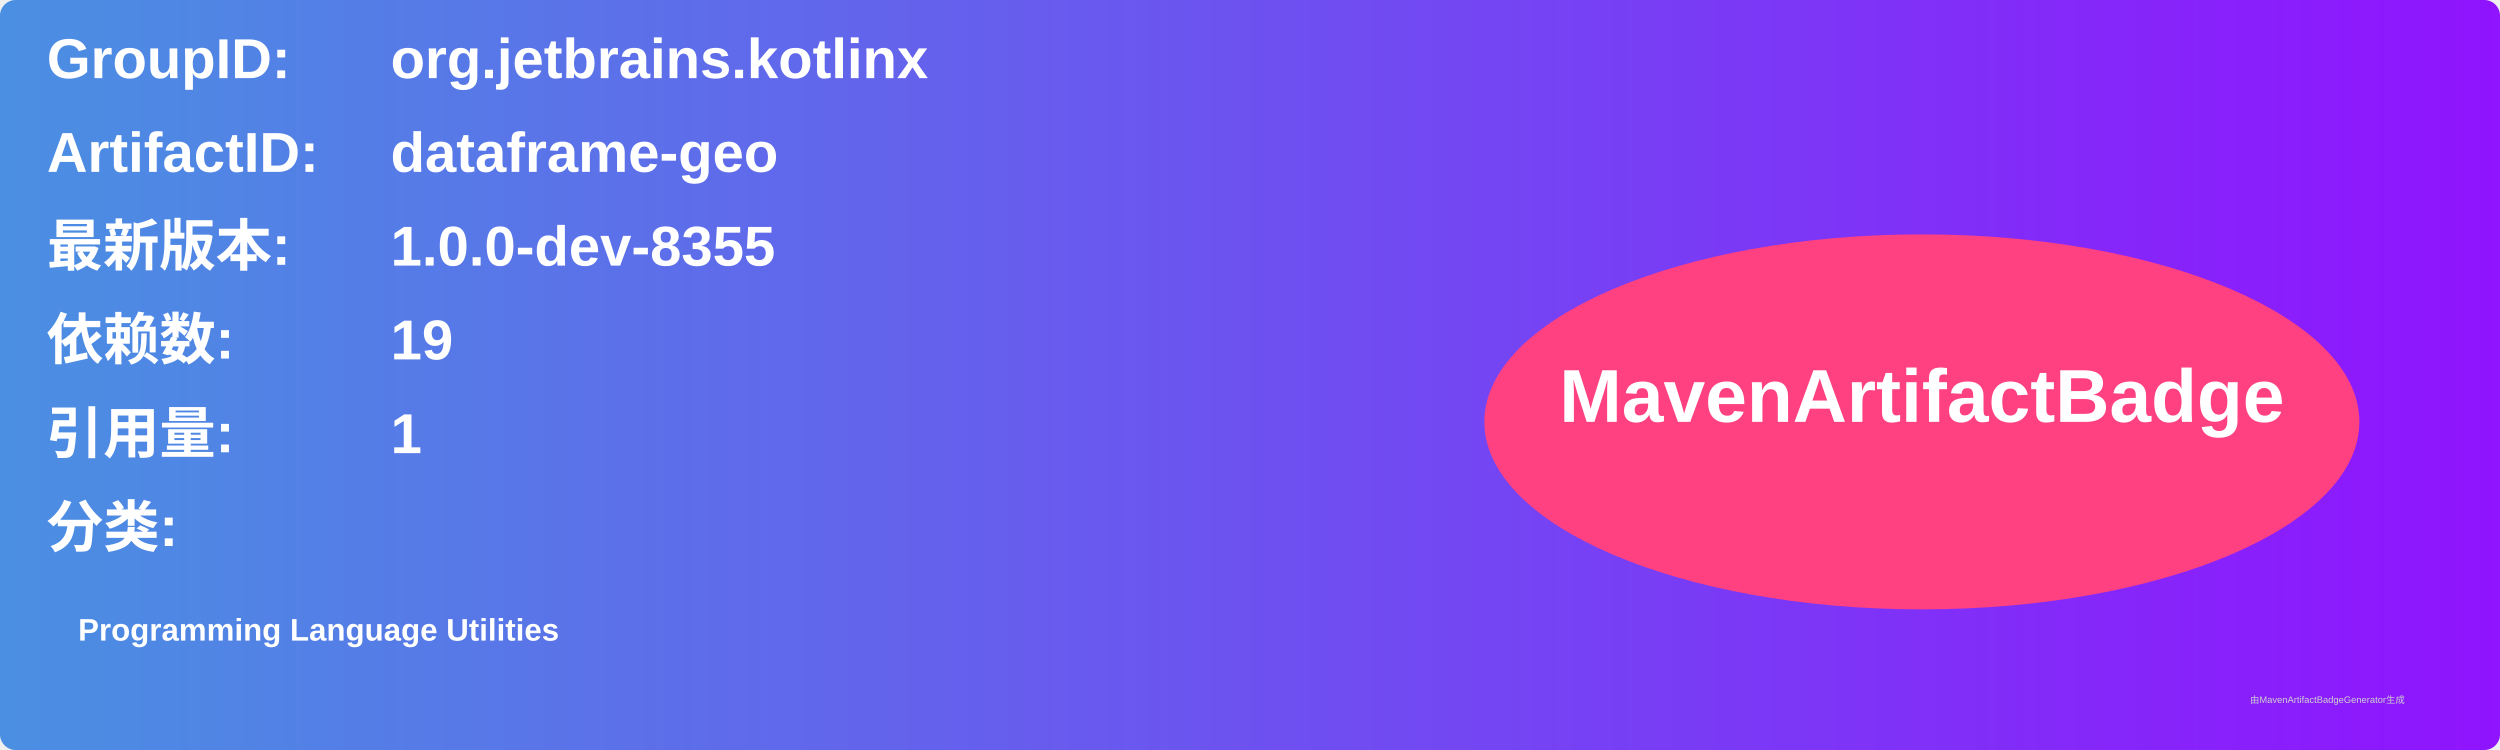
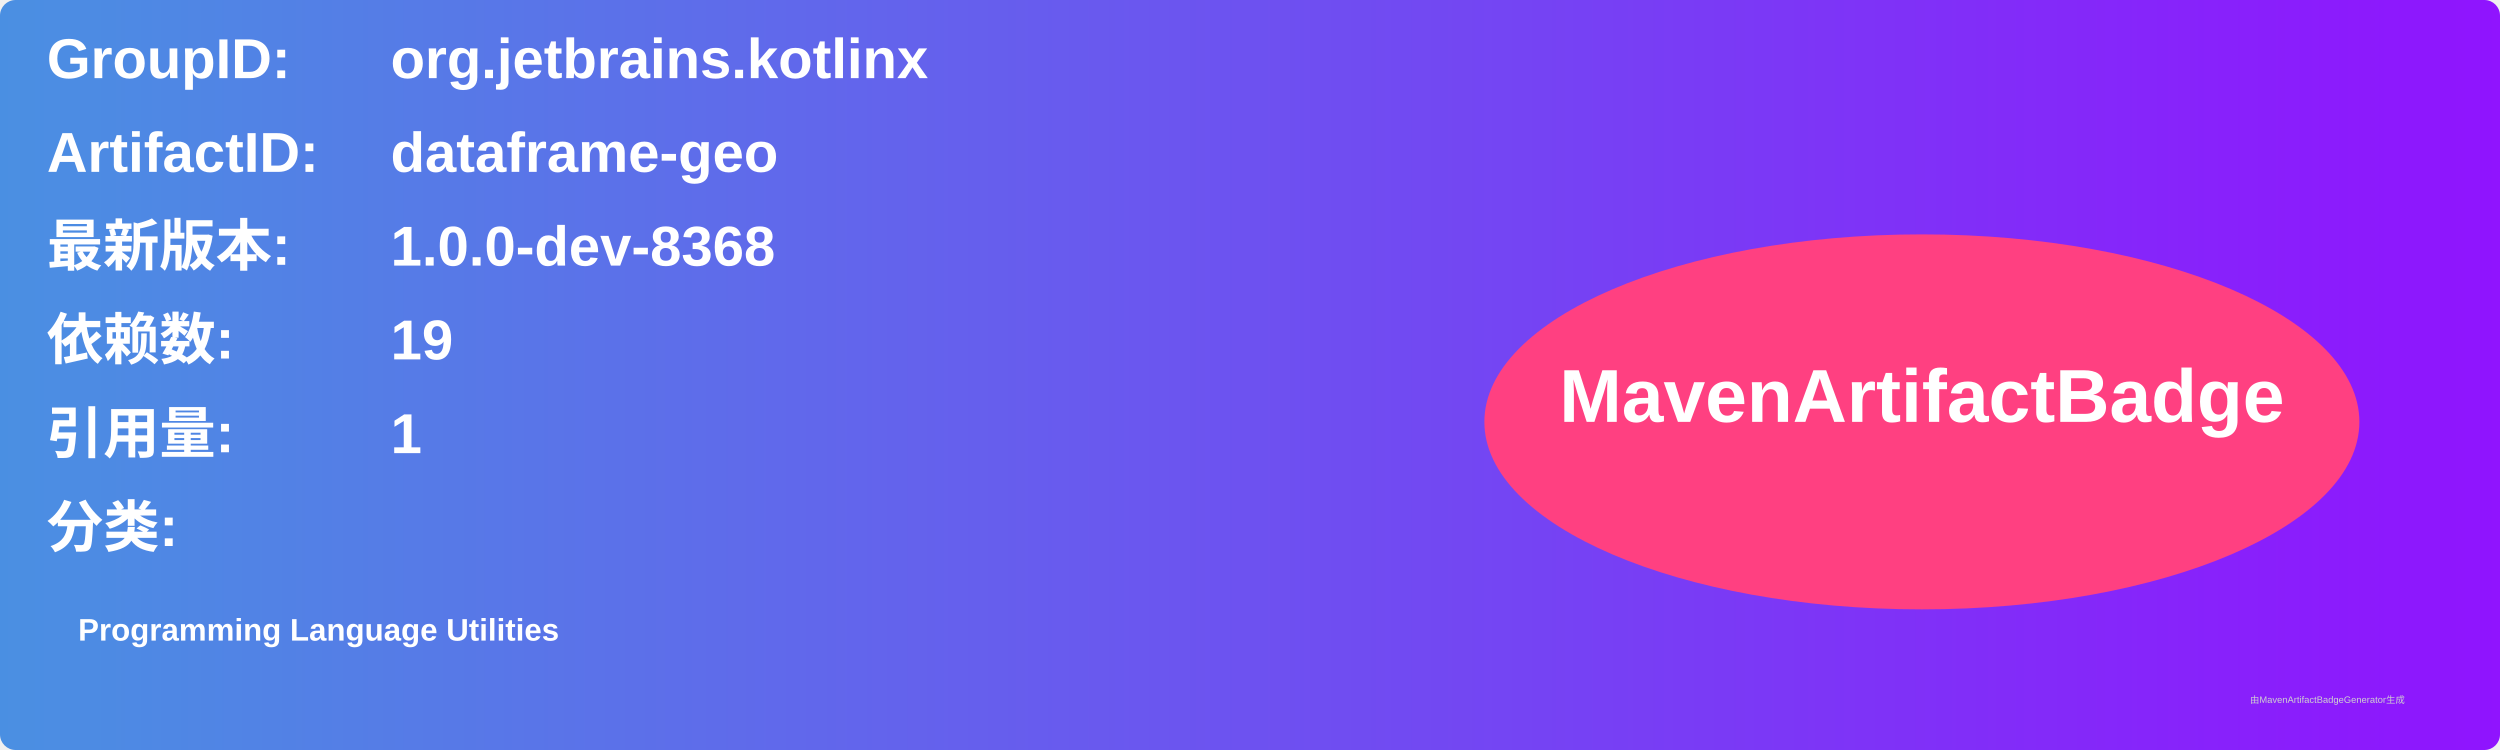
<svg xmlns="http://www.w3.org/2000/svg" width="800" height="240" viewBox="0 0 800 240">
  <linearGradient id="grad" x1="0%" y1="0%" x2="100%" y2="0%">
    <stop offset="0%" stop-color="#4a90e2" />
    <stop offset="100%" stop-color="#9013fe" />
  </linearGradient>
  <rect width="100%" height="100%" rx="5" ry="5" fill="url(#grad)" />
  <g transform="translate(15, 15)">
    <text x="0" y="10" font-family="Arial" font-size="18" fill="white" font-weight="bold" width="260">GroupID:</text>
    <text x="110" y="10" font-family="Arial" font-size="18" fill="white" font-weight="bold" width="460">org.jetbrains.kotlinx</text>
    <text x="0" y="40" font-family="Arial" font-size="18" fill="white" font-weight="bold" width="260">ArtifactID:</text>
    <text x="110" y="40" font-family="Arial" font-size="18" fill="white" font-weight="bold" width="460">dataframe-geo</text>
    <text x="0" y="70" font-family="Arial" font-size="18" fill="white" font-weight="bold">最新版本:</text>
    <text x="110" y="70" font-family="Arial" font-size="18" fill="white" font-weight="bold">
-       <tspan font-weight="bold">1.0.0-dev-8355</tspan>
+       <tspan font-weight="bold">1.0.0-dev-8368</tspan>
    </text>
    <text x="0" y="100" font-family="Arial" font-size="18" fill="white" font-weight="bold">依赖数: </text>
    <text x="110" y="100" font-family="Arial" font-size="18" fill="white">
      <tspan font-weight="bold">19</tspan>
    </text>
    <text x="0" y="130" font-family="Arial" font-size="18" fill="white" font-weight="bold">引用量: </text>
    <text x="110" y="130" font-family="Arial" font-size="18" fill="white">
      <tspan font-weight="bold">1</tspan>
    </text>
    <text x="0" y="160" font-family="Arial" font-size="18" fill="white" font-weight="bold">分类:</text>
    <text x="10" y="190" font-family="Arial" font-size="10" fill="white">
      <tspan font-weight="bold">Programming Language Utilities</tspan>
    </text>
    <ellipse cx="600" cy="120" rx="140" ry="60" fill="#ff4081" />
    <text x="600" y="120" text-anchor="middle" font-family="Arial" font-size="24" fill="white" font-weight="bold">MavenArtifactBadge</text>
  </g>
  <text x="720" y="225" font-family="Arial" font-size="3" fill="#d0d0d0">由MavenArtifactBadgeGenerator生成</text>
</svg>
